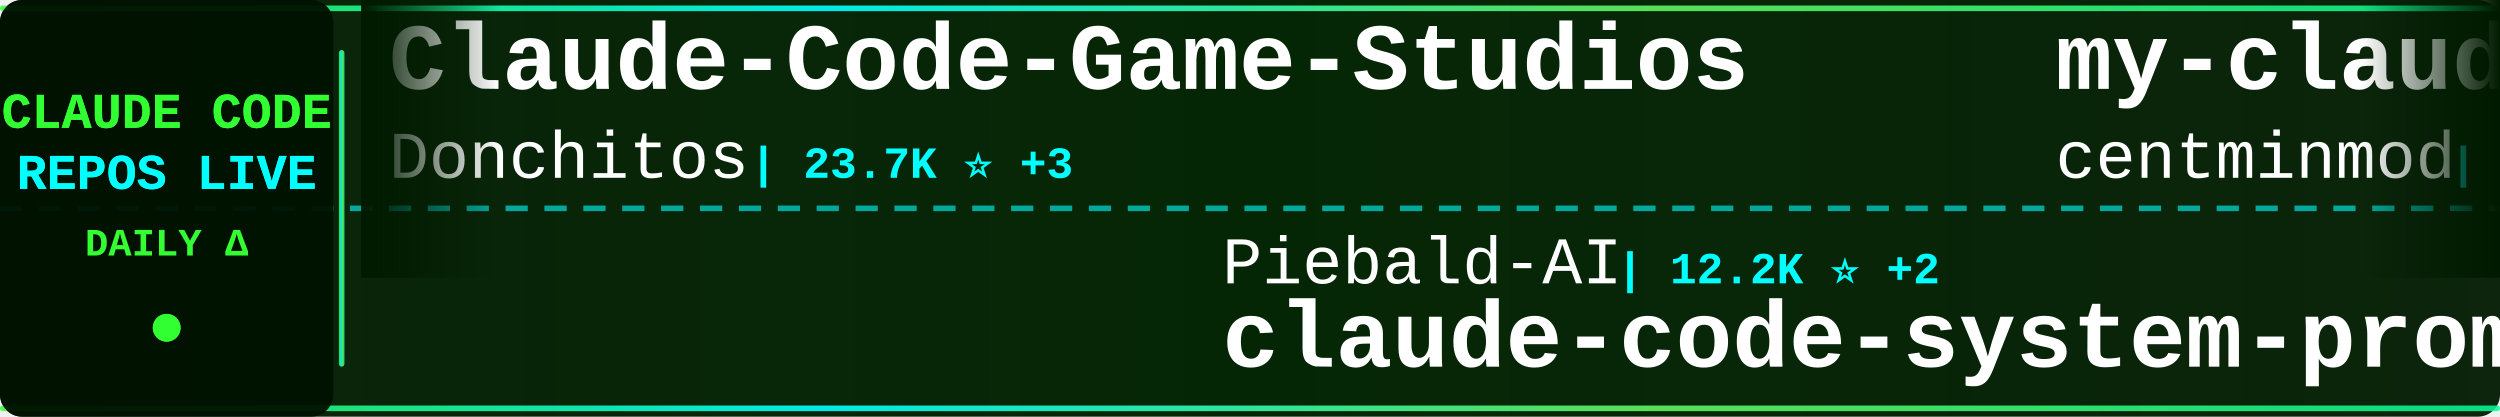
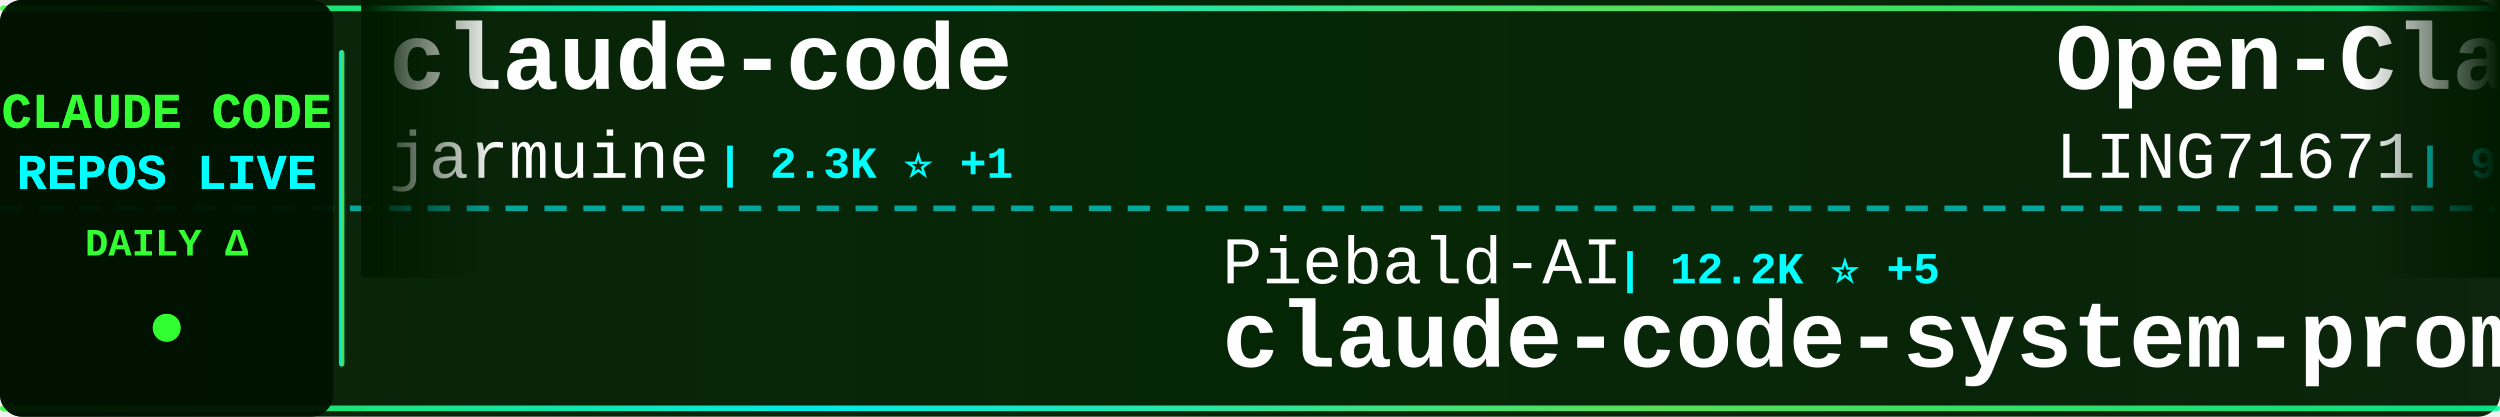
<svg xmlns="http://www.w3.org/2000/svg" width="900" height="150">
  <defs>
    <linearGradient id="tickerBg" x1="0%" y1="0%" x2="100%" y2="0%">
      <stop offset="0%" style="stop-color:#001a00;stop-opacity:0.95" />
      <stop offset="50%" style="stop-color:#002200;stop-opacity:0.98" />
      <stop offset="100%" style="stop-color:#001a00;stop-opacity:0.95" />
    </linearGradient>
    <linearGradient id="borderGrad" x1="0%" y1="0%" x2="100%" y2="0%">
      <stop offset="0%" style="stop-color:#33ff33;stop-opacity:0.85">
        <animate attributeName="stop-opacity" values="0.85;1;0.85" dur="2s" repeatCount="indefinite" />
      </stop>
      <stop offset="33%" style="stop-color:#00ffff;stop-opacity:0.9">
        <animate attributeName="stop-opacity" values="0.9;1;0.9" dur="2.2s" repeatCount="indefinite" />
      </stop>
      <stop offset="66%" style="stop-color:#66ff66;stop-opacity:0.85">
        <animate attributeName="stop-opacity" values="0.85;1;0.85" dur="1.8s" repeatCount="indefinite" />
      </stop>
      <stop offset="100%" style="stop-color:#00ff99;stop-opacity:0.85">
        <animate attributeName="stop-opacity" values="0.85;1;0.85" dur="2s" repeatCount="indefinite" />
      </stop>
    </linearGradient>
    <filter id="textGlow">
      <feGaussianBlur stdDeviation="0.1" result="coloredBlur" />
      <feMerge>
        <feMergeNode in="coloredBlur" />
        <feMergeNode in="SourceGraphic" />
      </feMerge>
    </filter>
    <filter id="metricGlow">
      <feGaussianBlur stdDeviation="0.2" result="coloredBlur" />
      <feMerge>
        <feMergeNode in="coloredBlur" />
        <feMergeNode in="SourceGraphic" />
      </feMerge>
    </filter>
    <linearGradient id="leftFade" x1="0%" y1="0%" x2="100%" y2="0%">
      <stop offset="0%" style="stop-color:#001a00;stop-opacity:1" />
      <stop offset="100%" style="stop-color:#001a00;stop-opacity:0" />
    </linearGradient>
    <linearGradient id="rightFade" x1="0%" y1="0%" x2="100%" y2="0%">
      <stop offset="0%" style="stop-color:#001a00;stop-opacity:0" />
      <stop offset="100%" style="stop-color:#001a00;stop-opacity:1" />
    </linearGradient>
  </defs>
  <rect width="900" height="150" fill="url(#tickerBg)" rx="8" />
  <rect x="0" y="2" width="900" height="2" fill="url(#borderGrad)" rx="1" />
  <rect x="0" y="146" width="900" height="2" fill="url(#borderGrad)" rx="1" />
  <line x1="0" y1="75" x2="900" y2="75" stroke="#00ffff" stroke-width="2" stroke-dasharray="8 6" opacity="0.6" />
  <rect x="0" y="0" width="120" height="150" fill="#001100" opacity="0.95" rx="8" />
  <text x="60" y="46" font-family="'Courier New', monospace" font-size="18" font-weight="bold" fill="#33ff33" text-anchor="middle" filter="url(#textGlow)">
    CLAUDE CODE
  </text>
  <text x="60" y="68" font-family="'Courier New', monospace" font-size="18" font-weight="bold" fill="#00ffff" text-anchor="middle" filter="url(#textGlow)">
    REPOS LIVE
  </text>
  <text x="60" y="92" font-family="'Courier New', monospace" font-size="14" font-weight="bold" fill="#33ff33" text-anchor="middle">
    DAILY Δ
  </text>
  <circle cx="60" cy="118" r="5" fill="#33ff33" filter="url(#metricGlow)">
    <animate attributeName="r" values="4;6;4" dur="1.5s" repeatCount="indefinite" />
    <animate attributeName="opacity" values="0.6;1;0.6" dur="1.5s" repeatCount="indefinite" />
  </circle>
  <rect x="122" y="18" width="2" height="114" fill="url(#borderGrad)" rx="1" />
  <clipPath id="tickerClip">
    <rect x="130" y="0" width="770" height="150" />
  </clipPath>
  <g clip-path="url(#tickerClip)">
    <g id="tickerItems">
      <animateTransform attributeName="transform" attributeType="XML" type="translate" from="0 0" to="-3000 0" dur="54s" repeatCount="indefinite" />
      <g transform="translate(0, 0)">
-         <text x="140" y="32" font-family="'Courier New', monospace" font-size="34" font-weight="bold" fill="#ffffff">Claude-Code-Game-Studios</text>
-         <text x="140" y="64" font-family="'Courier New', monospace" font-size="24" font-weight="normal" fill="#ffffff" opacity="1.0">Donchitos</text>
-         <text x="270" y="64" font-family="'Courier New', monospace" font-size="16" font-weight="bold" fill="#00ffff"> | 23.7K ⭐ +3</text>
+         <text x="140" y="32" font-family="'Courier New', monospace" font-size="34" font-weight="bold" fill="#ffffff">claude-code</text>
+         <text x="140" y="64" font-family="'Courier New', monospace" font-size="24" font-weight="normal" fill="#ffffff" opacity="1.0">jarmuine</text>
+         <text x="258" y="64" font-family="'Courier New', monospace" font-size="16" font-weight="bold" fill="#00ffff"> | 2.3K ⭐ +1</text>
      </g>
      <g transform="translate(300, 0)">
        <text x="140" y="102" font-family="'Courier New', monospace" font-size="24" font-weight="normal" fill="#ffffff" opacity="1.0">Piebald-AI</text>
-         <text x="282" y="102" font-family="'Courier New', monospace" font-size="16" font-weight="bold" fill="#00ffff"> | 12.2K ⭐ +2</text>
+         <text x="282" y="102" font-family="'Courier New', monospace" font-size="16" font-weight="bold" fill="#00ffff"> | 12.2K ⭐ +5</text>
        <text x="140" y="132" font-family="'Courier New', monospace" font-size="34" font-weight="bold" fill="#ffffff">claude-code-system-promp...</text>
      </g>
      <g transform="translate(600, 0)">
-         <text x="140" y="32" font-family="'Courier New', monospace" font-size="34" font-weight="bold" fill="#ffffff">my-claude-code-setup</text>
-         <text x="140" y="64" font-family="'Courier New', monospace" font-size="24" font-weight="normal" fill="#ffffff" opacity="1.0">centminmod</text>
-         <text x="282" y="64" font-family="'Courier New', monospace" font-size="16" font-weight="bold" fill="#00ffff"> | 2.6K ⭐ +2</text>
+         <text x="140" y="32" font-family="'Courier New', monospace" font-size="34" font-weight="bold" fill="#ffffff">Open-ClaudeCode</text>
+         <text x="140" y="64" font-family="'Courier New', monospace" font-size="24" font-weight="normal" fill="#ffffff" opacity="1.0">LING71671</text>
+         <text x="270" y="64" font-family="'Courier New', monospace" font-size="16" font-weight="bold" fill="#00ffff"> | 934 ⭐</text>
      </g>
      <g transform="translate(900, 0)">
-         <text x="140" y="102" font-family="'Courier New', monospace" font-size="24" font-weight="normal" fill="#ffffff" opacity="1.0">oboard</text>
-         <text x="234" y="102" font-family="'Courier New', monospace" font-size="16" font-weight="bold" fill="#00ffff"> | 3.3K ⭐</text>
-         <text x="140" y="132" font-family="'Courier New', monospace" font-size="34" font-weight="bold" fill="#ffffff">claude-code-rev</text>
+         <text x="140" y="102" font-family="'Courier New', monospace" font-size="24" font-weight="normal" fill="#ffffff" opacity="1.0">OrcaWhisper</text>
+         <text x="294" y="102" font-family="'Courier New', monospace" font-size="16" font-weight="bold" fill="#00ffff"> | 87 ⭐</text>
+         <text x="140" y="132" font-family="'Courier New', monospace" font-size="34" font-weight="bold" fill="#ffffff">Claude-Code</text>
      </g>
      <g transform="translate(1200, 0)">
-         <text x="140" y="32" font-family="'Courier New', monospace" font-size="34" font-weight="bold" fill="#ffffff">claude-code-local</text>
-         <text x="140" y="64" font-family="'Courier New', monospace" font-size="24" font-weight="normal" fill="#ffffff" opacity="1.0">nicedreamzapp</text>
-         <text x="318" y="64" font-family="'Courier New', monospace" font-size="16" font-weight="bold" fill="#00ffff"> | 3.2K ⭐ +4</text>
+         <text x="140" y="32" font-family="'Courier New', monospace" font-size="34" font-weight="bold" fill="#ffffff">claude_code_src</text>
+         <text x="140" y="64" font-family="'Courier New', monospace" font-size="24" font-weight="normal" fill="#ffffff" opacity="1.0">ponponon</text>
+         <text x="258" y="64" font-family="'Courier New', monospace" font-size="16" font-weight="bold" fill="#00ffff"> | 2.3K ⭐</text>
      </g>
      <g transform="translate(1500, 0)">
-         <text x="140" y="102" font-family="'Courier New', monospace" font-size="24" font-weight="normal" fill="#ffffff" opacity="1.0">disler</text>
-         <text x="234" y="102" font-family="'Courier New', monospace" font-size="16" font-weight="bold" fill="#00ffff"> | 3.9K ⭐ +1</text>
-         <text x="140" y="132" font-family="'Courier New', monospace" font-size="34" font-weight="bold" fill="#ffffff">claude-code-hooks-master...</text>
+         <text x="140" y="102" font-family="'Courier New', monospace" font-size="24" font-weight="normal" fill="#ffffff" opacity="1.0">JrCx7scC</text>
+         <text x="258" y="102" font-family="'Courier New', monospace" font-size="16" font-weight="bold" fill="#00ffff"> | 373 ⭐</text>
+         <text x="140" y="132" font-family="'Courier New', monospace" font-size="34" font-weight="bold" fill="#ffffff">claude-code-source</text>
      </g>
      <g transform="translate(1800, 0)">
-         <text x="140" y="32" font-family="'Courier New', monospace" font-size="34" font-weight="bold" fill="#ffffff">claude-code-proxy</text>
-         <text x="140" y="64" font-family="'Courier New', monospace" font-size="24" font-weight="normal" fill="#ffffff" opacity="1.0">1rgs</text>
-         <text x="210" y="64" font-family="'Courier New', monospace" font-size="16" font-weight="bold" fill="#00ffff"> | 3.7K ⭐ +1</text>
+         <text x="140" y="32" font-family="'Courier New', monospace" font-size="34" font-weight="bold" fill="#ffffff">collection-claude-code-s...</text>
+         <text x="140" y="64" font-family="'Courier New', monospace" font-size="24" font-weight="normal" fill="#ffffff" opacity="1.0">chauncygu</text>
+         <text x="270" y="64" font-family="'Courier New', monospace" font-size="16" font-weight="bold" fill="#00ffff"> | 2.8K ⭐</text>
      </g>
      <g transform="translate(2100, 0)">
-         <text x="140" y="102" font-family="'Courier New', monospace" font-size="24" font-weight="normal" fill="#ffffff" opacity="1.0">multica-ai</text>
-         <text x="282" y="102" font-family="'Courier New', monospace" font-size="16" font-weight="bold" fill="#00ffff"> | 200.7K ⭐ +43</text>
-         <text x="140" y="132" font-family="'Courier New', monospace" font-size="34" font-weight="bold" fill="#ffffff">andrej-karpathy-skills</text>
+         <text x="140" y="102" font-family="'Courier New', monospace" font-size="24" font-weight="normal" fill="#ffffff" opacity="1.0">krusemediallc</text>
+         <text x="318" y="102" font-family="'Courier New', monospace" font-size="16" font-weight="bold" fill="#00ffff"> | 1.1K ⭐</text>
+         <text x="140" y="132" font-family="'Courier New', monospace" font-size="34" font-weight="bold" fill="#ffffff">arcads-claude-code</text>
      </g>
      <g transform="translate(2400, 0)">
-         <text x="140" y="32" font-family="'Courier New', monospace" font-size="34" font-weight="bold" fill="#ffffff">claude-code-source-code</text>
-         <text x="140" y="64" font-family="'Courier New', monospace" font-size="24" font-weight="normal" fill="#ffffff" opacity="1.0">777genius</text>
-         <text x="270" y="64" font-family="'Courier New', monospace" font-size="16" font-weight="bold" fill="#00ffff"> | 925 ⭐</text>
+         <text x="140" y="32" font-family="'Courier New', monospace" font-size="34" font-weight="bold" fill="#ffffff">ralph-claude-code</text>
+         <text x="140" y="64" font-family="'Courier New', monospace" font-size="24" font-weight="normal" fill="#ffffff" opacity="1.0">frankbria</text>
+         <text x="270" y="64" font-family="'Courier New', monospace" font-size="16" font-weight="bold" fill="#00ffff"> | 9.6K ⭐ +1</text>
      </g>
      <g transform="translate(2700, 0)">
        <text x="140" y="102" font-family="'Courier New', monospace" font-size="24" font-weight="normal" fill="#ffffff" opacity="1.0">anthropics</text>
-         <text x="282" y="102" font-family="'Courier New', monospace" font-size="16" font-weight="bold" fill="#00ffff"> | 8.6K ⭐ +4</text>
-         <text x="140" y="132" font-family="'Courier New', monospace" font-size="34" font-weight="bold" fill="#ffffff">claude-code-action</text>
+         <text x="282" y="102" font-family="'Courier New', monospace" font-size="16" font-weight="bold" fill="#00ffff"> | 5.8K ⭐ +4</text>
+         <text x="140" y="132" font-family="'Courier New', monospace" font-size="34" font-weight="bold" fill="#ffffff">claude-code-security-rev...</text>
      </g>
      <g transform="translate(3000, 0)">
-         <text x="140" y="32" font-family="'Courier New', monospace" font-size="34" font-weight="bold" fill="#ffffff">Claude-Code-Game-Studios</text>
-         <text x="140" y="64" font-family="'Courier New', monospace" font-size="24" font-weight="normal" fill="#ffffff" opacity="1.0">Donchitos</text>
-         <text x="270" y="64" font-family="'Courier New', monospace" font-size="16" font-weight="bold" fill="#00ffff"> | 23.7K ⭐ +3</text>
+         <text x="140" y="32" font-family="'Courier New', monospace" font-size="34" font-weight="bold" fill="#ffffff">claude-code</text>
+         <text x="140" y="64" font-family="'Courier New', monospace" font-size="24" font-weight="normal" fill="#ffffff" opacity="1.0">jarmuine</text>
+         <text x="258" y="64" font-family="'Courier New', monospace" font-size="16" font-weight="bold" fill="#00ffff"> | 2.3K ⭐ +1</text>
      </g>
      <g transform="translate(3300, 0)">
        <text x="140" y="102" font-family="'Courier New', monospace" font-size="24" font-weight="normal" fill="#ffffff" opacity="1.0">Piebald-AI</text>
-         <text x="282" y="102" font-family="'Courier New', monospace" font-size="16" font-weight="bold" fill="#00ffff"> | 12.2K ⭐ +2</text>
+         <text x="282" y="102" font-family="'Courier New', monospace" font-size="16" font-weight="bold" fill="#00ffff"> | 12.2K ⭐ +5</text>
        <text x="140" y="132" font-family="'Courier New', monospace" font-size="34" font-weight="bold" fill="#ffffff">claude-code-system-promp...</text>
      </g>
      <g transform="translate(3600, 0)">
-         <text x="140" y="32" font-family="'Courier New', monospace" font-size="34" font-weight="bold" fill="#ffffff">my-claude-code-setup</text>
-         <text x="140" y="64" font-family="'Courier New', monospace" font-size="24" font-weight="normal" fill="#ffffff" opacity="1.0">centminmod</text>
-         <text x="282" y="64" font-family="'Courier New', monospace" font-size="16" font-weight="bold" fill="#00ffff"> | 2.6K ⭐ +2</text>
+         <text x="140" y="32" font-family="'Courier New', monospace" font-size="34" font-weight="bold" fill="#ffffff">Open-ClaudeCode</text>
+         <text x="140" y="64" font-family="'Courier New', monospace" font-size="24" font-weight="normal" fill="#ffffff" opacity="1.0">LING71671</text>
+         <text x="270" y="64" font-family="'Courier New', monospace" font-size="16" font-weight="bold" fill="#00ffff"> | 934 ⭐</text>
      </g>
      <g transform="translate(3900, 0)">
-         <text x="140" y="102" font-family="'Courier New', monospace" font-size="24" font-weight="normal" fill="#ffffff" opacity="1.0">oboard</text>
-         <text x="234" y="102" font-family="'Courier New', monospace" font-size="16" font-weight="bold" fill="#00ffff"> | 3.3K ⭐</text>
-         <text x="140" y="132" font-family="'Courier New', monospace" font-size="34" font-weight="bold" fill="#ffffff">claude-code-rev</text>
+         <text x="140" y="102" font-family="'Courier New', monospace" font-size="24" font-weight="normal" fill="#ffffff" opacity="1.0">OrcaWhisper</text>
+         <text x="294" y="102" font-family="'Courier New', monospace" font-size="16" font-weight="bold" fill="#00ffff"> | 87 ⭐</text>
+         <text x="140" y="132" font-family="'Courier New', monospace" font-size="34" font-weight="bold" fill="#ffffff">Claude-Code</text>
      </g>
    </g>
  </g>
  <rect x="130" y="0" width="50" height="100" fill="url(#leftFade)" />
  <rect x="850" y="0" width="50" height="100" fill="url(#rightFade)" />
</svg>
